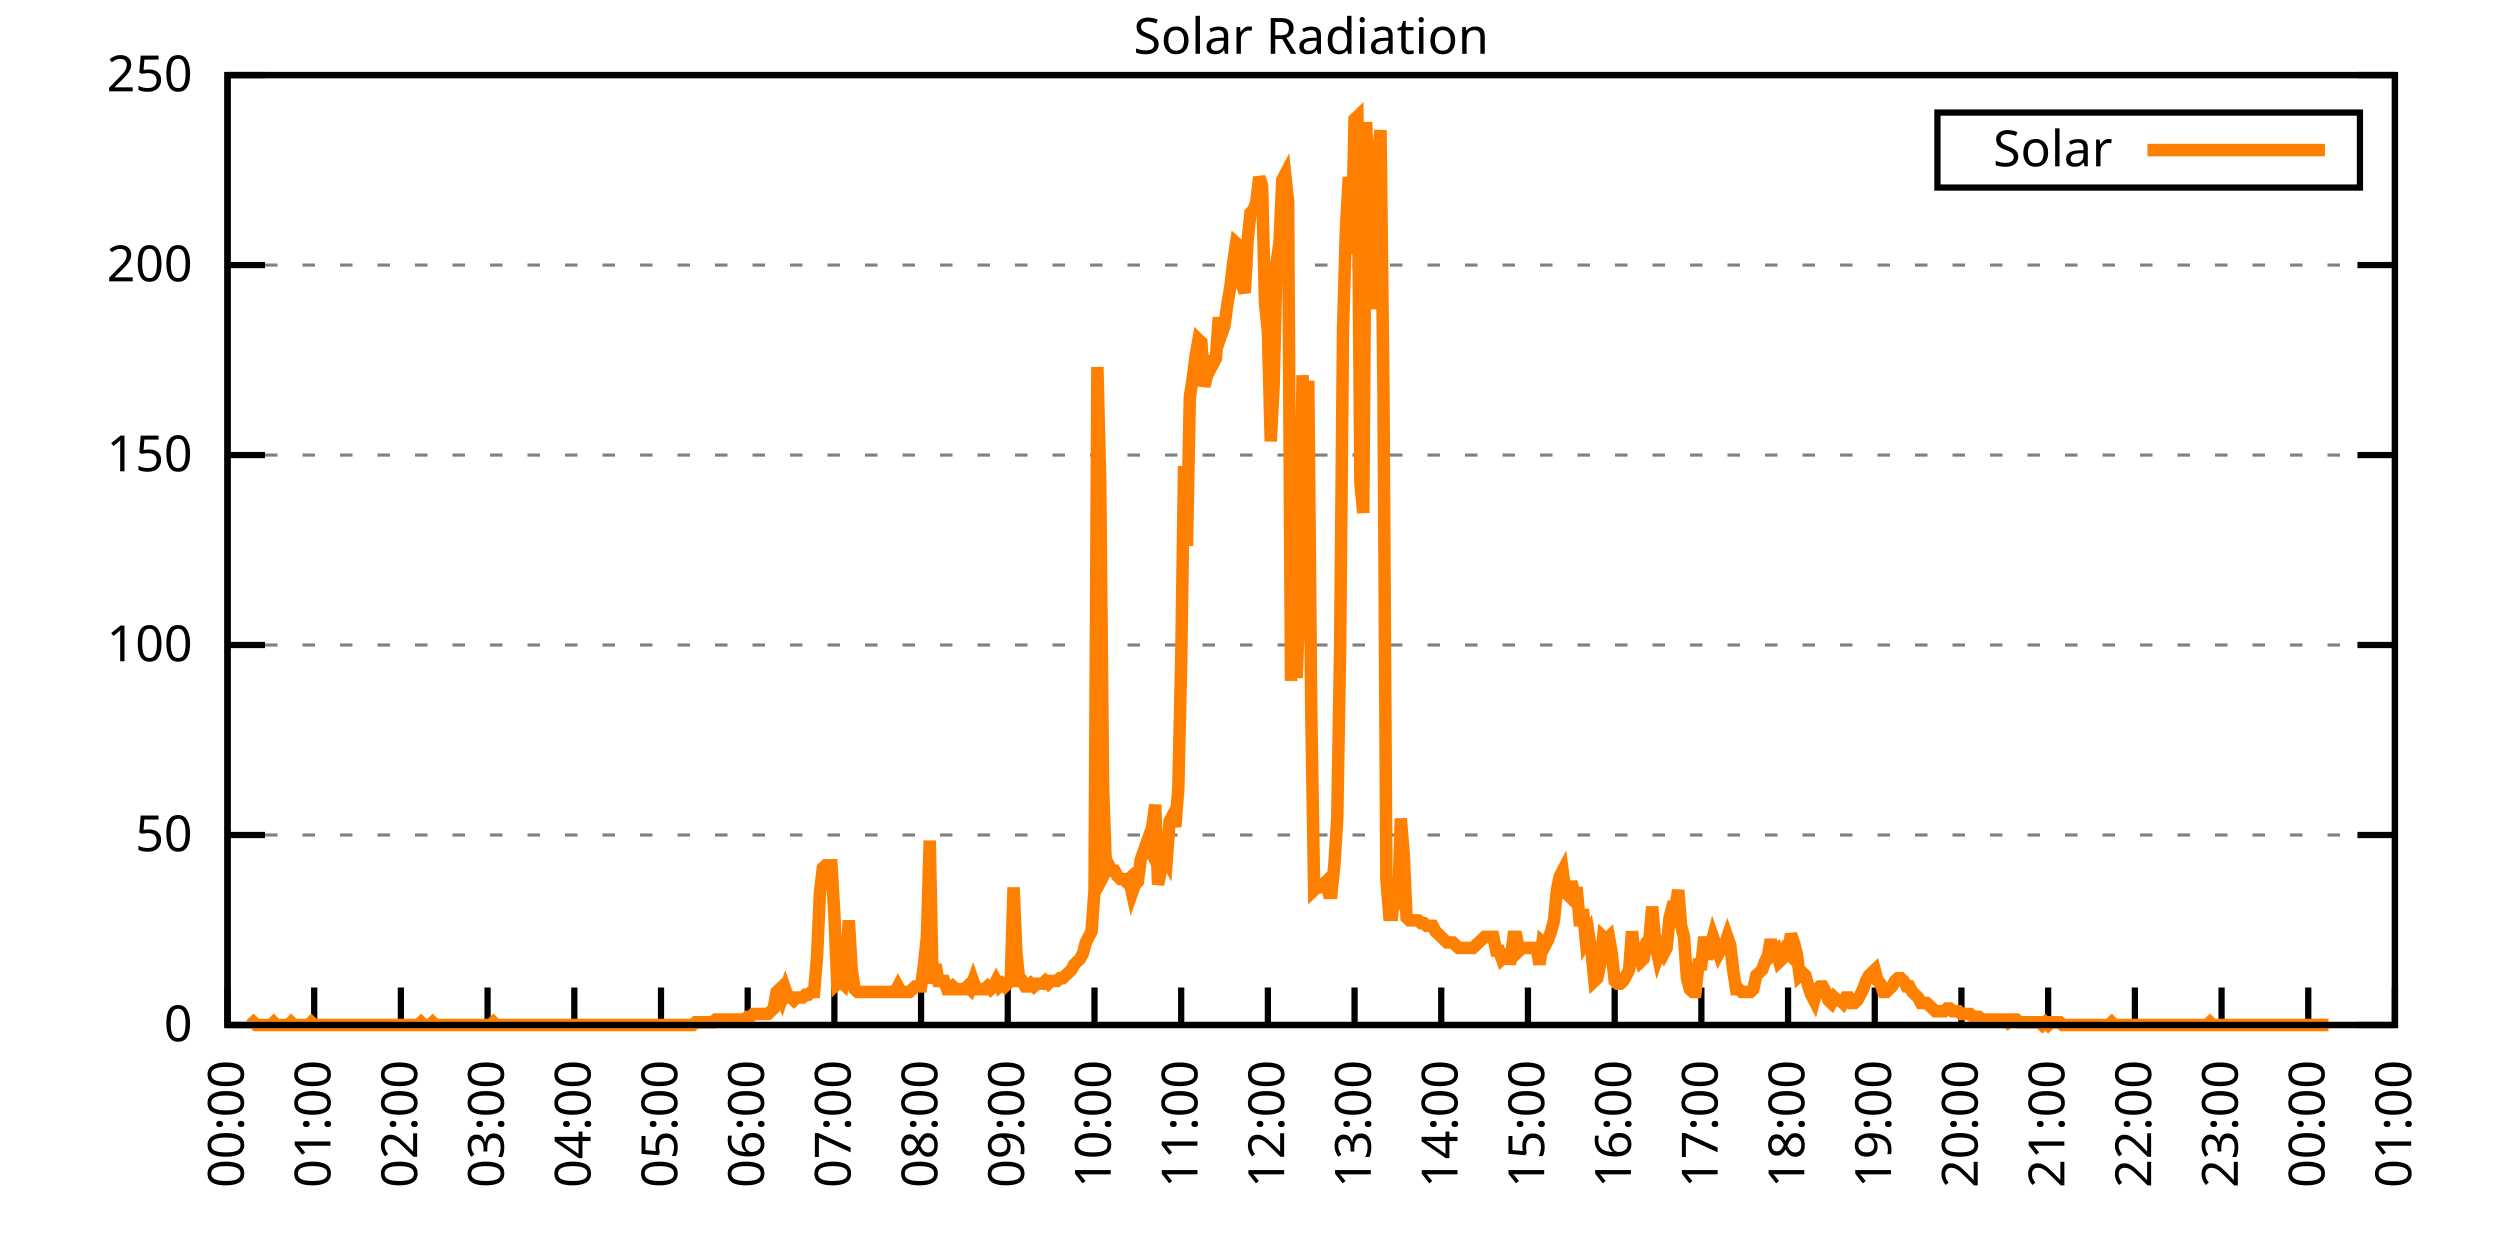
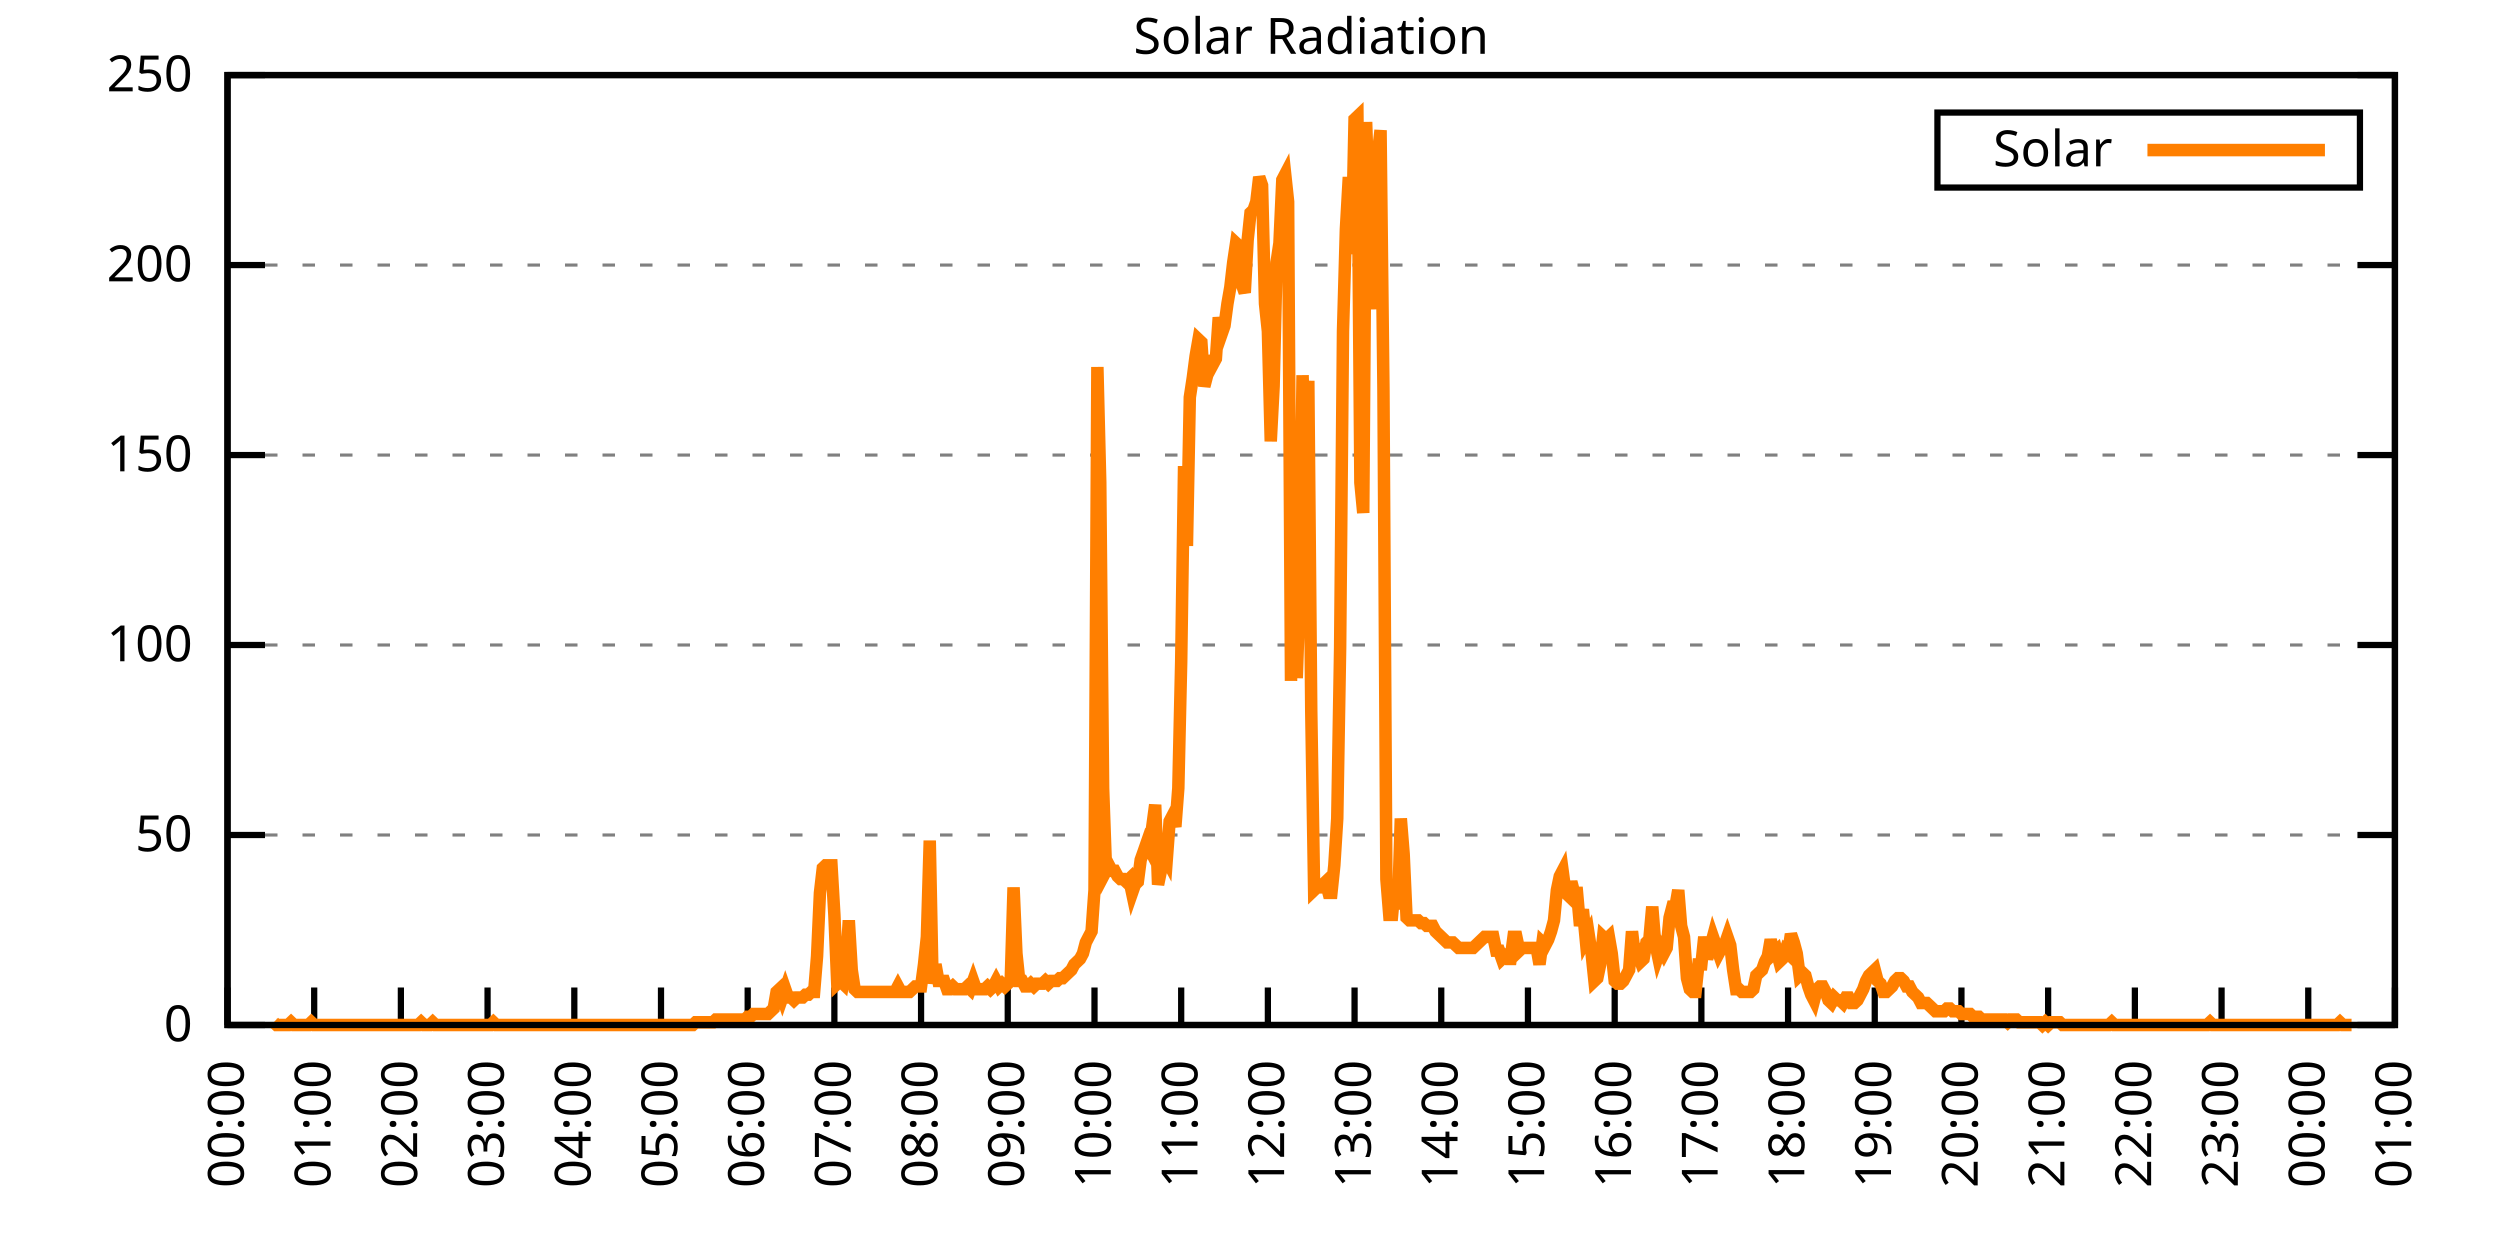
<svg xmlns="http://www.w3.org/2000/svg" xmlns:xlink="http://www.w3.org/1999/xlink" width="400" height="200" viewBox="0 0 400 200">
  <g id="gnuplot_canvas">
    <rect x="0" y="0" width="400" height="200" fill="none" />
    <defs>
      <circle id="gpDot" r="0.5" stroke-width="0.5" stroke="currentColor" />
      <path id="gpPt0" stroke-width="0.333" stroke="currentColor" d="M-1,0 h2 M0,-1 v2" />
      <path id="gpPt1" stroke-width="0.333" stroke="currentColor" d="M-1,-1 L1,1 M1,-1 L-1,1" />
      <path id="gpPt2" stroke-width="0.333" stroke="currentColor" d="M-1,0 L1,0 M0,-1 L0,1 M-1,-1 L1,1 M-1,1 L1,-1" />
      <rect id="gpPt3" stroke-width="0.333" stroke="currentColor" x="-1" y="-1" width="2" height="2" />
      <rect id="gpPt4" stroke-width="0.333" stroke="currentColor" fill="currentColor" x="-1" y="-1" width="2" height="2" />
      <circle id="gpPt5" stroke-width="0.333" stroke="currentColor" cx="0" cy="0" r="1" />
      <use xlink:href="#gpPt5" id="gpPt6" fill="currentColor" stroke="none" />
      <path id="gpPt7" stroke-width="0.333" stroke="currentColor" d="M0,-1.33 L-1.33,0.67 L1.33,0.67 z" />
      <use xlink:href="#gpPt7" id="gpPt8" fill="currentColor" stroke="none" />
      <use xlink:href="#gpPt7" id="gpPt9" stroke="currentColor" transform="rotate(180)" />
      <use xlink:href="#gpPt9" id="gpPt10" fill="currentColor" stroke="none" />
      <use xlink:href="#gpPt3" id="gpPt11" stroke="currentColor" transform="rotate(45)" />
      <use xlink:href="#gpPt11" id="gpPt12" fill="currentColor" stroke="none" />
      <path id="gpPt13" stroke-width="0.333" stroke="currentColor" d="M0,1.330 L1.265,0.411 L0.782,-1.067 L-0.782,-1.076 L-1.265,0.411 z" />
      <use xlink:href="#gpPt13" id="gpPt14" fill="currentColor" stroke="none" />
      <filter id="textbox" filterUnits="objectBoundingBox" x="0" y="0" height="1" width="1">
        <feFlood flood-color="white" flood-opacity="1" result="bgnd" />
        <feComposite in="SourceGraphic" in2="bgnd" operator="atop" />
      </filter>
      <filter id="greybox" filterUnits="objectBoundingBox" x="0" y="0" height="1" width="1">
        <feFlood flood-color="lightgrey" flood-opacity="1" result="grey" />
        <feComposite in="SourceGraphic" in2="grey" operator="atop" />
      </filter>
    </defs>
    <g fill="none" color="white" stroke="currentColor" stroke-width="1.00" stroke-linecap="butt" stroke-linejoin="miter">
</g>
    <g fill="none" color="black" stroke="currentColor" stroke-width="1.00" stroke-linecap="butt" stroke-linejoin="miter">
      <g stroke="none" shape-rendering="crispEdges">
        <polygon fill="rgb(255, 255, 255)" points="36.40,164.00 383.18,164.00 383.18,12.02 36.40,12.02 " />
      </g>
    </g>
    <g fill="none" color="black" stroke="currentColor" stroke-width="1.00" stroke-linecap="butt" stroke-linejoin="miter">
</g>
    <g fill="none" color="black" stroke="black" stroke-width="0.50" stroke-linecap="butt" stroke-linejoin="miter">
</g>
    <g fill="none" color="gray" stroke="currentColor" stroke-width="0.50" stroke-linecap="butt" stroke-linejoin="miter">
      <path stroke="gray" stroke-dasharray="2,4" class="gridline" d="M36.40,164.00 L383.19,164.00  " />
    </g>
    <g fill="none" color="gray" stroke="gray" stroke-width="1.00" stroke-linecap="butt" stroke-linejoin="miter">
</g>
    <g fill="none" color="black" stroke="currentColor" stroke-width="1.00" stroke-linecap="butt" stroke-linejoin="miter">
      <path stroke="black" d="M36.40,164.00 L42.40,164.00 M383.19,164.00 L377.19,164.00  " />
      <g transform="translate(30.80,166.60)" stroke="none" fill="black" font-family="Sans" font-size="8.00" text-anchor="end">
        <text>
          <tspan font-family="Sans"> 0</tspan>
        </text>
      </g>
    </g>
    <g fill="none" color="black" stroke="currentColor" stroke-width="1.00" stroke-linecap="butt" stroke-linejoin="miter">
</g>
    <g fill="none" color="black" stroke="black" stroke-width="0.50" stroke-linecap="butt" stroke-linejoin="miter">
</g>
    <g fill="none" color="gray" stroke="currentColor" stroke-width="0.50" stroke-linecap="butt" stroke-linejoin="miter">
      <path stroke="gray" stroke-dasharray="2,4" class="gridline" d="M36.40,133.60 L383.19,133.60  " />
    </g>
    <g fill="none" color="gray" stroke="gray" stroke-width="1.00" stroke-linecap="butt" stroke-linejoin="miter">
</g>
    <g fill="none" color="black" stroke="currentColor" stroke-width="1.00" stroke-linecap="butt" stroke-linejoin="miter">
      <path stroke="black" d="M36.40,133.60 L42.40,133.60 M383.19,133.60 L377.19,133.60  " />
      <g transform="translate(30.80,136.20)" stroke="none" fill="black" font-family="Sans" font-size="8.00" text-anchor="end">
        <text>
          <tspan font-family="Sans"> 50</tspan>
        </text>
      </g>
    </g>
    <g fill="none" color="black" stroke="currentColor" stroke-width="1.00" stroke-linecap="butt" stroke-linejoin="miter">
</g>
    <g fill="none" color="black" stroke="black" stroke-width="0.50" stroke-linecap="butt" stroke-linejoin="miter">
</g>
    <g fill="none" color="gray" stroke="currentColor" stroke-width="0.50" stroke-linecap="butt" stroke-linejoin="miter">
      <path stroke="gray" stroke-dasharray="2,4" class="gridline" d="M36.40,103.20 L383.19,103.20  " />
    </g>
    <g fill="none" color="gray" stroke="gray" stroke-width="1.00" stroke-linecap="butt" stroke-linejoin="miter">
</g>
    <g fill="none" color="black" stroke="currentColor" stroke-width="1.00" stroke-linecap="butt" stroke-linejoin="miter">
      <path stroke="black" d="M36.40,103.20 L42.40,103.20 M383.19,103.20 L377.19,103.20  " />
      <g transform="translate(30.80,105.80)" stroke="none" fill="black" font-family="Sans" font-size="8.00" text-anchor="end">
        <text>
          <tspan font-family="Sans"> 100</tspan>
        </text>
      </g>
    </g>
    <g fill="none" color="black" stroke="currentColor" stroke-width="1.00" stroke-linecap="butt" stroke-linejoin="miter">
</g>
    <g fill="none" color="black" stroke="black" stroke-width="0.50" stroke-linecap="butt" stroke-linejoin="miter">
</g>
    <g fill="none" color="gray" stroke="currentColor" stroke-width="0.50" stroke-linecap="butt" stroke-linejoin="miter">
      <path stroke="gray" stroke-dasharray="2,4" class="gridline" d="M36.40,72.81 L383.19,72.81  " />
    </g>
    <g fill="none" color="gray" stroke="gray" stroke-width="1.00" stroke-linecap="butt" stroke-linejoin="miter">
</g>
    <g fill="none" color="black" stroke="currentColor" stroke-width="1.00" stroke-linecap="butt" stroke-linejoin="miter">
      <path stroke="black" d="M36.40,72.81 L42.40,72.81 M383.19,72.81 L377.19,72.81  " />
      <g transform="translate(30.80,75.41)" stroke="none" fill="black" font-family="Sans" font-size="8.00" text-anchor="end">
        <text>
          <tspan font-family="Sans"> 150</tspan>
        </text>
      </g>
    </g>
    <g fill="none" color="black" stroke="currentColor" stroke-width="1.00" stroke-linecap="butt" stroke-linejoin="miter">
</g>
    <g fill="none" color="black" stroke="black" stroke-width="0.50" stroke-linecap="butt" stroke-linejoin="miter">
</g>
    <g fill="none" color="gray" stroke="currentColor" stroke-width="0.50" stroke-linecap="butt" stroke-linejoin="miter">
      <path stroke="gray" stroke-dasharray="2,4" class="gridline" d="M36.40,42.41 L383.19,42.41  " />
    </g>
    <g fill="none" color="gray" stroke="gray" stroke-width="1.00" stroke-linecap="butt" stroke-linejoin="miter">
</g>
    <g fill="none" color="black" stroke="currentColor" stroke-width="1.00" stroke-linecap="butt" stroke-linejoin="miter">
      <path stroke="black" d="M36.40,42.41 L42.40,42.41 M383.19,42.41 L377.19,42.41  " />
      <g transform="translate(30.80,45.01)" stroke="none" fill="black" font-family="Sans" font-size="8.00" text-anchor="end">
        <text>
          <tspan font-family="Sans"> 200</tspan>
        </text>
      </g>
    </g>
    <g fill="none" color="black" stroke="currentColor" stroke-width="1.00" stroke-linecap="butt" stroke-linejoin="miter">
</g>
    <g fill="none" color="black" stroke="black" stroke-width="0.50" stroke-linecap="butt" stroke-linejoin="miter">
</g>
    <g fill="none" color="gray" stroke="currentColor" stroke-width="0.50" stroke-linecap="butt" stroke-linejoin="miter">
      <path stroke="gray" stroke-dasharray="2,4" class="gridline" d="M36.40,12.01 L383.19,12.01  " />
    </g>
    <g fill="none" color="gray" stroke="gray" stroke-width="1.00" stroke-linecap="butt" stroke-linejoin="miter">
</g>
    <g fill="none" color="black" stroke="currentColor" stroke-width="1.00" stroke-linecap="butt" stroke-linejoin="miter">
      <path stroke="black" d="M36.40,12.01 L42.40,12.01 M383.19,12.01 L377.19,12.01  " />
      <g transform="translate(30.80,14.61)" stroke="none" fill="black" font-family="Sans" font-size="8.00" text-anchor="end">
        <text>
          <tspan font-family="Sans"> 250</tspan>
        </text>
      </g>
    </g>
    <g fill="none" color="black" stroke="currentColor" stroke-width="1.00" stroke-linecap="butt" stroke-linejoin="miter">
      <path stroke="black" d="M36.40,164.00 L36.40,158.00  " />
      <g transform="translate(39.00,169.60) rotate(270.00)" stroke="none" fill="black" font-family="Sans" font-size="8.00" text-anchor="end">
        <text>
          <tspan font-family="Sans">00:00</tspan>
        </text>
      </g>
    </g>
    <g fill="none" color="black" stroke="currentColor" stroke-width="1.00" stroke-linecap="butt" stroke-linejoin="miter">
      <path stroke="black" d="M50.27,164.00 L50.27,158.00  " />
      <g transform="translate(52.87,169.60) rotate(270.00)" stroke="none" fill="black" font-family="Sans" font-size="8.00" text-anchor="end">
        <text>
          <tspan font-family="Sans">01:00</tspan>
        </text>
      </g>
    </g>
    <g fill="none" color="black" stroke="currentColor" stroke-width="1.00" stroke-linecap="butt" stroke-linejoin="miter">
      <path stroke="black" d="M64.14,164.00 L64.14,158.00  " />
      <g transform="translate(66.74,169.60) rotate(270.00)" stroke="none" fill="black" font-family="Sans" font-size="8.00" text-anchor="end">
        <text>
          <tspan font-family="Sans">02:00</tspan>
        </text>
      </g>
    </g>
    <g fill="none" color="black" stroke="currentColor" stroke-width="1.00" stroke-linecap="butt" stroke-linejoin="miter">
      <path stroke="black" d="M78.01,164.00 L78.01,158.00  " />
      <g transform="translate(80.61,169.60) rotate(270.00)" stroke="none" fill="black" font-family="Sans" font-size="8.00" text-anchor="end">
        <text>
          <tspan font-family="Sans">03:00</tspan>
        </text>
      </g>
    </g>
    <g fill="none" color="black" stroke="currentColor" stroke-width="1.00" stroke-linecap="butt" stroke-linejoin="miter">
      <path stroke="black" d="M91.89,164.00 L91.89,158.00  " />
      <g transform="translate(94.49,169.60) rotate(270.00)" stroke="none" fill="black" font-family="Sans" font-size="8.00" text-anchor="end">
        <text>
          <tspan font-family="Sans">04:00</tspan>
        </text>
      </g>
    </g>
    <g fill="none" color="black" stroke="currentColor" stroke-width="1.00" stroke-linecap="butt" stroke-linejoin="miter">
      <path stroke="black" d="M105.76,164.00 L105.76,158.00  " />
      <g transform="translate(108.36,169.60) rotate(270.00)" stroke="none" fill="black" font-family="Sans" font-size="8.00" text-anchor="end">
        <text>
          <tspan font-family="Sans">05:00</tspan>
        </text>
      </g>
    </g>
    <g fill="none" color="black" stroke="currentColor" stroke-width="1.00" stroke-linecap="butt" stroke-linejoin="miter">
      <path stroke="black" d="M119.63,164.00 L119.63,158.00  " />
      <g transform="translate(122.23,169.60) rotate(270.00)" stroke="none" fill="black" font-family="Sans" font-size="8.00" text-anchor="end">
        <text>
          <tspan font-family="Sans">06:00</tspan>
        </text>
      </g>
    </g>
    <g fill="none" color="black" stroke="currentColor" stroke-width="1.00" stroke-linecap="butt" stroke-linejoin="miter">
      <path stroke="black" d="M133.50,164.00 L133.50,158.00  " />
      <g transform="translate(136.10,169.60) rotate(270.00)" stroke="none" fill="black" font-family="Sans" font-size="8.00" text-anchor="end">
        <text>
          <tspan font-family="Sans">07:00</tspan>
        </text>
      </g>
    </g>
    <g fill="none" color="black" stroke="currentColor" stroke-width="1.00" stroke-linecap="butt" stroke-linejoin="miter">
      <path stroke="black" d="M147.37,164.00 L147.37,158.00  " />
      <g transform="translate(149.97,169.60) rotate(270.00)" stroke="none" fill="black" font-family="Sans" font-size="8.00" text-anchor="end">
        <text>
          <tspan font-family="Sans">08:00</tspan>
        </text>
      </g>
    </g>
    <g fill="none" color="black" stroke="currentColor" stroke-width="1.00" stroke-linecap="butt" stroke-linejoin="miter">
      <path stroke="black" d="M161.24,164.00 L161.24,158.00  " />
      <g transform="translate(163.84,169.60) rotate(270.00)" stroke="none" fill="black" font-family="Sans" font-size="8.00" text-anchor="end">
        <text>
          <tspan font-family="Sans">09:00</tspan>
        </text>
      </g>
    </g>
    <g fill="none" color="black" stroke="currentColor" stroke-width="1.00" stroke-linecap="butt" stroke-linejoin="miter">
      <path stroke="black" d="M175.12,164.00 L175.12,158.00  " />
      <g transform="translate(177.72,169.60) rotate(270.00)" stroke="none" fill="black" font-family="Sans" font-size="8.00" text-anchor="end">
        <text>
          <tspan font-family="Sans">10:00</tspan>
        </text>
      </g>
    </g>
    <g fill="none" color="black" stroke="currentColor" stroke-width="1.00" stroke-linecap="butt" stroke-linejoin="miter">
      <path stroke="black" d="M188.99,164.00 L188.99,158.00  " />
      <g transform="translate(191.59,169.60) rotate(270.00)" stroke="none" fill="black" font-family="Sans" font-size="8.00" text-anchor="end">
        <text>
          <tspan font-family="Sans">11:00</tspan>
        </text>
      </g>
    </g>
    <g fill="none" color="black" stroke="currentColor" stroke-width="1.00" stroke-linecap="butt" stroke-linejoin="miter">
      <path stroke="black" d="M202.86,164.00 L202.86,158.00  " />
      <g transform="translate(205.46,169.60) rotate(270.00)" stroke="none" fill="black" font-family="Sans" font-size="8.00" text-anchor="end">
        <text>
          <tspan font-family="Sans">12:00</tspan>
        </text>
      </g>
    </g>
    <g fill="none" color="black" stroke="currentColor" stroke-width="1.00" stroke-linecap="butt" stroke-linejoin="miter">
      <path stroke="black" d="M216.73,164.00 L216.73,158.00  " />
      <g transform="translate(219.33,169.60) rotate(270.00)" stroke="none" fill="black" font-family="Sans" font-size="8.00" text-anchor="end">
        <text>
          <tspan font-family="Sans">13:00</tspan>
        </text>
      </g>
    </g>
    <g fill="none" color="black" stroke="currentColor" stroke-width="1.00" stroke-linecap="butt" stroke-linejoin="miter">
      <path stroke="black" d="M230.60,164.00 L230.60,158.00  " />
      <g transform="translate(233.20,169.60) rotate(270.00)" stroke="none" fill="black" font-family="Sans" font-size="8.00" text-anchor="end">
        <text>
          <tspan font-family="Sans">14:00</tspan>
        </text>
      </g>
    </g>
    <g fill="none" color="black" stroke="currentColor" stroke-width="1.00" stroke-linecap="butt" stroke-linejoin="miter">
      <path stroke="black" d="M244.47,164.00 L244.47,158.00  " />
      <g transform="translate(247.07,169.60) rotate(270.00)" stroke="none" fill="black" font-family="Sans" font-size="8.00" text-anchor="end">
        <text>
          <tspan font-family="Sans">15:00</tspan>
        </text>
      </g>
    </g>
    <g fill="none" color="black" stroke="currentColor" stroke-width="1.00" stroke-linecap="butt" stroke-linejoin="miter">
      <path stroke="black" d="M258.35,164.00 L258.35,158.00  " />
      <g transform="translate(260.95,169.60) rotate(270.00)" stroke="none" fill="black" font-family="Sans" font-size="8.00" text-anchor="end">
        <text>
          <tspan font-family="Sans">16:00</tspan>
        </text>
      </g>
    </g>
    <g fill="none" color="black" stroke="currentColor" stroke-width="1.00" stroke-linecap="butt" stroke-linejoin="miter">
      <path stroke="black" d="M272.22,164.00 L272.22,158.00  " />
      <g transform="translate(274.82,169.60) rotate(270.00)" stroke="none" fill="black" font-family="Sans" font-size="8.00" text-anchor="end">
        <text>
          <tspan font-family="Sans">17:00</tspan>
        </text>
      </g>
    </g>
    <g fill="none" color="black" stroke="currentColor" stroke-width="1.00" stroke-linecap="butt" stroke-linejoin="miter">
      <path stroke="black" d="M286.09,164.00 L286.09,158.00  " />
      <g transform="translate(288.69,169.60) rotate(270.00)" stroke="none" fill="black" font-family="Sans" font-size="8.00" text-anchor="end">
        <text>
          <tspan font-family="Sans">18:00</tspan>
        </text>
      </g>
    </g>
    <g fill="none" color="black" stroke="currentColor" stroke-width="1.00" stroke-linecap="butt" stroke-linejoin="miter">
      <path stroke="black" d="M299.96,164.00 L299.96,158.00  " />
      <g transform="translate(302.56,169.60) rotate(270.00)" stroke="none" fill="black" font-family="Sans" font-size="8.00" text-anchor="end">
        <text>
          <tspan font-family="Sans">19:00</tspan>
        </text>
      </g>
    </g>
    <g fill="none" color="black" stroke="currentColor" stroke-width="1.00" stroke-linecap="butt" stroke-linejoin="miter">
      <path stroke="black" d="M313.83,164.00 L313.83,158.00  " />
      <g transform="translate(316.43,169.60) rotate(270.00)" stroke="none" fill="black" font-family="Sans" font-size="8.00" text-anchor="end">
        <text>
          <tspan font-family="Sans">20:00</tspan>
        </text>
      </g>
    </g>
    <g fill="none" color="black" stroke="currentColor" stroke-width="1.00" stroke-linecap="butt" stroke-linejoin="miter">
      <path stroke="black" d="M327.70,164.00 L327.70,158.00  " />
      <g transform="translate(330.30,169.60) rotate(270.00)" stroke="none" fill="black" font-family="Sans" font-size="8.00" text-anchor="end">
        <text>
          <tspan font-family="Sans">21:00</tspan>
        </text>
      </g>
    </g>
    <g fill="none" color="black" stroke="currentColor" stroke-width="1.00" stroke-linecap="butt" stroke-linejoin="miter">
      <path stroke="black" d="M341.58,164.00 L341.58,158.00  " />
      <g transform="translate(344.18,169.60) rotate(270.00)" stroke="none" fill="black" font-family="Sans" font-size="8.00" text-anchor="end">
        <text>
          <tspan font-family="Sans">22:00</tspan>
        </text>
      </g>
    </g>
    <g fill="none" color="black" stroke="currentColor" stroke-width="1.00" stroke-linecap="butt" stroke-linejoin="miter">
      <path stroke="black" d="M355.45,164.00 L355.45,158.00  " />
      <g transform="translate(358.05,169.60) rotate(270.00)" stroke="none" fill="black" font-family="Sans" font-size="8.00" text-anchor="end">
        <text>
          <tspan font-family="Sans">23:00</tspan>
        </text>
      </g>
    </g>
    <g fill="none" color="black" stroke="currentColor" stroke-width="1.00" stroke-linecap="butt" stroke-linejoin="miter">
      <path stroke="black" d="M369.32,164.00 L369.32,158.00  " />
      <g transform="translate(371.92,169.60) rotate(270.00)" stroke="none" fill="black" font-family="Sans" font-size="8.00" text-anchor="end">
        <text>
          <tspan font-family="Sans">00:00</tspan>
        </text>
      </g>
    </g>
    <g fill="none" color="black" stroke="currentColor" stroke-width="1.00" stroke-linecap="butt" stroke-linejoin="miter">
      <path stroke="black" d="M383.19,164.00 L383.19,158.00  " />
      <g transform="translate(385.79,169.60) rotate(270.00)" stroke="none" fill="black" font-family="Sans" font-size="8.00" text-anchor="end">
        <text>
          <tspan font-family="Sans">01:00</tspan>
        </text>
      </g>
    </g>
    <g fill="none" color="black" stroke="currentColor" stroke-width="1.00" stroke-linecap="butt" stroke-linejoin="miter">
</g>
    <g fill="none" color="black" stroke="currentColor" stroke-width="1.00" stroke-linecap="butt" stroke-linejoin="miter">
      <path stroke="black" d="M36.40,12.01 L36.40,164.00 L383.19,164.00 L383.19,12.01 L36.40,12.01 Z  " />
    </g>
    <g fill="none" color="black" stroke="currentColor" stroke-width="1.00" stroke-linecap="butt" stroke-linejoin="miter">
</g>
    <g fill="none" color="black" stroke="currentColor" stroke-width="1.00" stroke-linecap="butt" stroke-linejoin="miter">
      <path stroke="black" d="M309.99,30.01 L309.99,18.01 L377.59,18.01 L377.59,30.01 L309.99,30.01 Z  " />
    </g>
    <g id="Solar_Radiation_plot_1">
      <g fill="none" color="white" stroke="black" stroke-width="2.00" stroke-linecap="butt" stroke-linejoin="miter">
</g>
      <g fill="none" color="black" stroke="currentColor" stroke-width="2.00" stroke-linecap="butt" stroke-linejoin="miter">
        <g transform="translate(337.99,26.61)" stroke="none" fill="black" font-family="Sans" font-size="8.00" text-anchor="end">
          <text>
            <tspan font-family="Sans">Solar</tspan>
          </text>
        </g>
      </g>
      <g fill="none" color="black" stroke="currentColor" stroke-width="2.00" stroke-linecap="butt" stroke-linejoin="miter">
-         <path stroke="rgb(255, 127,   0)" d="M343.59,24.01 L371.99,24.01 M40.10,164.00 L40.56,163.56 L41.02,164.00 L41.49,164.00 L41.95,164.00 L42.41,164.00   L42.87,164.00 L43.34,164.00 L43.80,163.56 L44.26,164.00 L44.72,164.00 L45.19,164.00 L45.65,164.00 L46.11,164.00   L46.57,163.56 L47.03,164.00 L47.50,164.00 L47.96,164.00 L48.42,164.00 L48.88,164.00 L49.35,164.00 L49.81,163.56   L50.27,164.00 L50.73,164.00 L51.20,164.00 L51.66,164.00 L52.12,164.00 L52.58,164.00 L53.05,164.00 L53.51,164.00   L53.97,164.00 L54.43,164.00 L54.90,164.00 L55.36,164.00 L55.82,164.00 L56.28,164.00 L56.75,164.00 L57.21,164.00   L57.67,164.00 L58.13,164.00 L58.59,164.00 L59.06,164.00 L59.52,164.00 L59.98,164.00 L60.44,164.00 L60.91,164.00   L61.37,164.00 L61.83,164.00 L62.29,164.00 L62.76,164.00 L63.22,164.00 L63.68,164.00 L64.14,164.00 L64.61,164.00   L65.07,164.00 L65.53,164.00 L65.99,164.00 L66.46,164.00 L66.92,164.00 L67.38,163.56 L67.84,164.00 L68.30,164.00   L68.77,164.00 L69.23,163.56 L69.69,164.00 L70.15,164.00 L70.62,164.00 L71.08,164.00 L71.54,164.00 L72.00,164.00   L72.47,164.00 L72.93,164.00 L73.39,164.00 L73.85,164.00 L74.32,164.00 L74.78,164.00 L75.24,164.00 L75.70,164.00   L76.17,164.00 L76.63,164.00 L77.09,164.00 L77.55,164.00 L78.01,164.00 L78.48,164.00 L78.94,163.56 L79.40,164.00   L79.86,164.00 L80.33,164.00 L80.79,164.00 L81.25,164.00 L81.71,164.00 L82.18,164.00 L82.64,164.00 L83.10,164.00   L83.56,164.00 L84.03,164.00 L84.49,164.00 L84.95,164.00 L85.41,164.00 L85.88,164.00 L86.34,164.00 L86.80,164.00   L87.26,164.00 L87.72,164.00 L88.19,164.00 L88.65,164.00 L89.11,164.00 L89.57,164.00 L90.04,164.00 L90.50,164.00   L90.96,164.00 L91.42,164.00 L91.89,164.00 L92.35,164.00 L92.81,164.00 L93.27,164.00 L93.74,164.00 L94.20,164.00   L94.66,164.00 L95.12,164.00 L95.59,164.00 L96.05,164.00 L96.51,164.00 L96.97,164.00 L97.44,164.00 L97.90,164.00   L98.36,164.00 L98.82,164.00 L99.28,164.00 L99.75,164.00 L100.21,164.00 L100.67,164.00 L101.13,164.00 L101.60,164.00   L102.06,164.00 L102.52,164.00 L102.98,164.00 L103.45,164.00 L103.91,164.00 L104.37,164.00 L104.83,164.00 L105.30,164.00   L105.76,164.00 L106.22,164.00 L106.68,164.00 L107.15,164.00 L107.61,164.00 L108.07,164.00 L108.53,164.00 L108.99,164.00   L109.46,164.00 L109.92,164.00 L110.38,164.00 L110.84,164.00 L111.31,163.56 L111.77,163.56 L112.23,163.56 L112.69,163.56   L113.16,163.56 L113.62,163.56 L114.08,163.56 L114.54,163.12 L115.01,163.12 L115.47,163.12 L115.93,163.12 L116.39,163.12   L116.86,163.12 L117.32,163.12 L117.78,163.12 L118.24,163.12 L118.70,163.12 L119.17,163.12 L119.63,162.68 L120.09,162.68   L120.55,162.24 L121.02,162.24 L121.48,162.24 L121.94,162.24 L122.40,162.24 L122.87,162.24 L123.33,161.80 L123.79,161.36   L124.25,158.71 L124.72,158.27 L125.18,159.60 L125.64,158.27 L126.10,159.60 L126.57,159.60 L127.03,160.04 L127.49,159.60   L127.95,159.60 L128.41,159.60 L128.88,159.15 L129.34,159.15 L129.80,158.71 L130.26,158.71 L130.73,152.99 L131.19,142.86   L131.65,138.89 L132.11,138.45 L132.58,138.45 L133.04,138.45 L133.50,146.38 L133.96,157.39 L134.43,156.95 L134.89,157.39   L135.35,154.75 L135.81,147.26 L136.28,155.19 L136.74,158.27 L137.20,158.71 L137.66,158.71 L138.13,158.71 L138.59,158.71   L139.05,158.71 L139.51,158.71 L139.97,158.71 L140.44,158.71 L140.90,158.71 L141.36,158.71 L141.82,158.71 L142.29,158.71   L142.75,158.71 L143.21,158.71 L143.67,157.83 L144.14,158.71 L144.60,158.71 L145.06,158.71 L145.52,158.71 L145.99,158.27   L146.45,157.83 L146.91,157.83 L147.37,157.83 L147.84,154.31 L148.30,149.90 L148.76,134.49 L149.22,157.39 L149.68,154.31   L150.15,156.95 L150.61,156.95 L151.07,156.95 L151.53,158.27 L152.00,158.27 L152.46,157.83 L152.92,158.27 L153.38,158.27   L153.85,158.27 L154.31,158.27 L154.77,157.83 L155.23,158.27 L155.70,156.95 L156.16,158.27 L156.62,158.27 L157.08,158.27   L157.55,158.27 L158.01,157.83 L158.47,158.27 L158.93,157.83 L159.39,156.95 L159.86,157.83 L160.32,157.39 L160.78,157.83   L161.24,157.39 L161.71,156.95 L162.17,141.98 L162.63,152.55 L163.09,156.95 L163.56,156.95 L164.02,157.83 L164.48,157.83   L164.94,157.39 L165.41,157.83 L165.87,157.39 L166.33,157.39 L166.79,157.39 L167.26,156.95 L167.72,157.39 L168.18,156.95   L168.64,156.95 L169.10,156.95 L169.57,156.51 L170.03,156.51 L170.49,156.07 L170.95,155.63 L171.42,155.19 L171.88,154.31   L172.34,153.87 L172.80,153.43 L173.27,152.55 L173.73,150.79 L174.19,149.90 L174.65,149.02 L175.12,142.42 L175.58,58.72   L176.04,77.22 L176.50,126.12 L176.97,139.33 L177.43,138.45 L177.89,139.33 L178.35,139.33 L178.82,140.21 L179.28,140.65   L179.74,140.65 L180.20,141.09 L180.66,140.65 L181.13,142.86 L181.59,141.54 L182.05,141.09 L182.51,137.57 L182.98,136.25   L183.44,134.93 L183.90,135.81 L184.36,132.28 L184.83,128.76 L185.29,141.54 L185.75,139.33 L186.21,136.69 L186.68,137.57   L187.14,131.40 L187.60,130.52 L188.06,132.28 L188.53,126.12 L188.99,105.86 L189.45,74.58 L189.91,87.35 L190.37,63.57   L190.84,60.48 L191.30,56.96 L191.76,54.32 L192.22,54.76 L192.69,61.81 L193.15,60.04 L193.61,56.96 L194.07,58.28   L194.54,57.40 L195.00,50.79 L195.46,53.44 L195.92,52.12 L196.39,48.59 L196.85,45.95 L197.31,41.98 L197.77,38.90   L198.24,39.34 L198.70,45.51 L199.16,46.83 L199.62,38.46 L200.08,34.06 L200.55,33.61 L201.01,32.29 L201.47,28.33   L201.93,29.65 L202.40,48.59 L202.86,53.00 L203.32,70.62 L203.78,61.81 L204.25,41.98 L204.71,38.90 L205.17,28.77   L205.63,27.89 L206.10,32.29 L206.56,108.94 L207.02,79.43 L207.48,108.50 L207.95,94.40 L208.41,60.04 L208.87,72.82   L209.33,60.93 L209.80,113.78 L210.26,142.42 L210.72,141.98 L211.18,141.98 L211.64,141.54 L212.11,141.09 L212.57,142.86   L213.03,142.86 L213.49,138.45 L213.96,130.96 L214.42,103.65 L214.88,53.00 L215.34,36.70 L215.81,28.33 L216.27,40.66   L216.73,19.08 L217.19,18.64 L217.66,77.22 L218.12,82.07 L218.58,19.52 L219.04,33.61 L219.51,41.54 L219.97,49.47   L220.43,24.81 L220.89,20.84 L221.35,62.25 L221.82,140.65 L222.28,146.38 L222.74,146.38 L223.20,141.54 L223.67,145.50   L224.13,130.96 L224.59,136.69 L225.05,146.82 L225.52,147.26 L225.98,147.26 L226.44,147.26 L226.90,147.26 L227.37,147.70   L227.83,147.70 L228.29,148.14 L228.75,148.14 L229.22,148.14 L229.68,149.02 L230.14,149.46 L230.60,149.90 L231.06,150.34   L231.53,150.79 L231.99,150.79 L232.45,150.79 L232.91,151.23 L233.38,151.67 L233.84,151.67 L234.30,151.67 L234.76,151.67   L235.23,151.67 L235.69,151.67 L236.15,151.23 L236.61,150.79 L237.08,150.34 L237.54,149.90 L238.00,149.90 L238.46,149.90   L238.93,149.90 L239.39,152.11 L239.85,152.11 L240.31,153.43 L240.77,152.99 L241.24,153.43 L241.70,153.43 L242.16,149.90   L242.62,149.90 L243.09,152.11 L243.55,151.67 L244.01,151.67 L244.47,151.67 L244.94,151.67 L245.40,151.67 L245.86,151.67   L246.32,154.31 L246.79,150.79 L247.25,151.23 L247.71,150.34 L248.17,149.02 L248.64,147.26 L249.10,142.42 L249.56,140.21   L250.02,139.33 L250.49,142.86 L250.95,143.30 L251.41,141.09 L251.87,142.86 L252.33,142.86 L252.80,148.14 L253.26,145.50   L253.72,150.34 L254.18,149.46 L254.65,152.55 L255.11,156.95 L255.57,156.51 L256.03,154.31 L256.50,149.90 L256.96,150.34   L257.42,149.90 L257.88,152.55 L258.35,156.95 L258.81,157.39 L259.27,157.39 L259.73,156.95 L260.20,156.07 L260.66,155.19   L261.12,149.02 L261.58,152.99 L262.04,152.55 L262.51,153.87 L262.97,153.43 L263.43,150.79 L263.89,150.34 L264.36,145.06   L264.82,150.79 L265.28,152.99 L265.74,151.67 L266.21,152.55 L266.67,151.67 L267.13,146.82 L267.59,145.06 L268.06,145.06   L268.52,142.42 L268.98,148.14 L269.44,149.90 L269.91,156.51 L270.37,158.27 L270.83,158.71 L271.29,158.71 L271.75,154.31   L272.22,154.31 L272.68,149.90 L273.14,153.43 L273.60,151.67 L274.07,149.90 L274.53,151.23 L274.99,152.55 L275.45,151.67   L275.92,151.23 L276.38,149.90 L276.84,151.23 L277.30,155.19 L277.77,158.27 L278.23,158.27 L278.69,158.71 L279.15,158.71   L279.62,158.71 L280.08,158.71 L280.54,158.27 L281.00,156.07 L281.46,155.63 L281.93,155.19 L282.39,153.87 L282.85,152.99   L283.31,150.34 L283.78,152.55 L284.24,152.11 L284.70,153.87 L285.16,153.43 L285.63,152.11 L286.09,152.55 L286.55,149.46   L287.01,150.79 L287.48,152.55 L287.94,156.07 L288.40,155.63 L288.86,156.07 L289.33,157.83 L289.79,159.15 L290.25,160.04   L290.71,158.27 L291.18,157.83 L291.64,157.83 L292.10,158.71 L292.56,160.04 L293.02,160.48 L293.49,159.60 L293.95,160.04   L294.41,160.04 L294.87,160.48 L295.34,159.60 L295.80,159.60 L296.26,160.48 L296.72,160.48 L297.19,160.04 L297.65,159.15   L298.11,158.27 L298.57,156.95 L299.04,156.07 L299.50,155.63 L299.96,155.19 L300.42,156.95 L300.89,157.39 L301.35,158.71   L301.81,158.71 L302.27,158.27 L302.73,157.83 L303.20,156.95 L303.66,156.51 L304.12,156.51 L304.58,156.95 L305.05,157.83   L305.51,157.83 L305.97,158.71 L306.43,159.15 L306.90,159.60 L307.36,160.48 L307.82,160.48 L308.28,160.48 L308.75,160.92   L309.21,161.36 L309.67,161.80 L310.13,161.80 L310.60,161.80 L311.06,161.80 L311.52,161.36 L311.98,161.36 L312.44,161.80   L312.91,161.80 L313.37,161.80 L313.83,162.24 L314.29,162.24 L314.76,162.24 L315.22,162.24 L315.68,162.68 L316.14,162.68   L316.61,162.68 L317.07,163.12 L317.53,163.12 L317.99,163.12 L318.46,163.12 L318.92,163.12 L319.38,163.12 L319.84,163.12   L320.31,163.12 L320.77,163.12 L321.23,163.56 L321.69,163.12 L322.15,163.12 L322.62,163.12 L323.08,163.56 L323.54,163.56   L324.00,163.56 L324.47,163.56 L324.93,163.56 L325.39,163.56 L325.85,163.56 L326.32,163.56 L326.78,164.00 L327.24,163.56   L327.70,164.00 L328.17,163.56 L328.63,163.56 L329.09,163.56 L329.55,163.56 L330.02,164.00 L330.48,164.00 L330.94,164.00   L331.40,164.00 L331.87,164.00 L332.33,164.00 L332.79,164.00 L333.25,164.00 L333.71,164.00 L334.18,164.00 L334.64,164.00   L335.10,164.00 L335.56,164.00 L336.03,164.00 L336.49,164.00 L336.95,164.00 L337.41,164.00 L337.88,163.56 L338.34,164.00   L338.80,164.00 L339.26,164.00 L339.73,164.00 L340.19,164.00 L340.65,164.00 L341.11,164.00 L341.58,164.00 L342.04,164.00   L342.50,164.00 L342.96,164.00 L343.42,164.00 L343.89,164.00 L344.35,164.00 L344.81,164.00 L345.27,164.00 L345.74,164.00   L346.20,164.00 L346.66,164.00 L347.12,164.00 L347.59,164.00 L348.05,164.00 L348.51,164.00 L348.97,164.00 L349.44,164.00   L349.90,164.00 L350.36,164.00 L350.82,164.00 L351.29,164.00 L351.75,164.00 L352.21,164.00 L352.67,164.00 L353.13,164.00   L353.60,163.56 L354.06,164.00 L354.52,164.00 L354.98,164.00 L355.45,164.00 L355.91,164.00 L356.37,164.00 L356.83,164.00   L357.30,164.00 L357.76,164.00 L358.22,164.00 L358.68,164.00 L359.15,164.00 L359.61,164.00 L360.07,164.00 L360.53,164.00   L361.00,164.00 L361.46,164.00 L361.92,164.00 L362.38,164.00 L362.84,164.00 L363.31,164.00 L363.77,164.00 L364.23,164.00   L364.69,164.00 L365.16,164.00 L365.62,164.00 L366.08,164.00 L366.54,164.00 L367.01,164.00 L367.47,164.00 L367.93,164.00   L368.39,164.00 L368.86,164.00 L369.32,164.00 L369.78,164.00 L370.24,164.00 L370.71,164.00 L371.17,164.00 L371.63,164.00   L372.09,164.00 L372.56,164.00  " />
+         <path stroke="rgb(255, 127,   0)" d="M343.59,24.01 L371.99,24.01 M43.80,163.56 L44.26,164.00 L44.72,164.00 L45.19,164.00 L45.65,164.00 L46.11,164.00   L46.57,163.56 L47.03,164.00 L47.50,164.00 L47.96,164.00 L48.42,164.00 L48.88,164.00 L49.35,164.00 L49.81,163.56   L50.27,164.00 L50.73,164.00 L51.20,164.00 L51.66,164.00 L52.12,164.00 L52.58,164.00 L53.05,164.00 L53.51,164.00   L53.97,164.00 L54.43,164.00 L54.90,164.00 L55.36,164.00 L55.82,164.00 L56.28,164.00 L56.75,164.00 L57.21,164.00   L57.67,164.00 L58.13,164.00 L58.59,164.00 L59.06,164.00 L59.52,164.00 L59.98,164.00 L60.44,164.00 L60.91,164.00   L61.37,164.00 L61.83,164.00 L62.29,164.00 L62.76,164.00 L63.22,164.00 L63.68,164.00 L64.14,164.00 L64.61,164.00   L65.07,164.00 L65.53,164.00 L65.99,164.00 L66.46,164.00 L66.92,164.00 L67.38,163.56 L67.84,164.00 L68.30,164.00   L68.77,164.00 L69.23,163.56 L69.69,164.00 L70.15,164.00 L70.62,164.00 L71.08,164.00 L71.54,164.00 L72.00,164.00   L72.47,164.00 L72.93,164.00 L73.39,164.00 L73.85,164.00 L74.32,164.00 L74.78,164.00 L75.24,164.00 L75.70,164.00   L76.17,164.00 L76.63,164.00 L77.09,164.00 L77.55,164.00 L78.01,164.00 L78.48,164.00 L78.94,163.56 L79.40,164.00   L79.86,164.00 L80.33,164.00 L80.79,164.00 L81.25,164.00 L81.71,164.00 L82.18,164.00 L82.64,164.00 L83.10,164.00   L83.56,164.00 L84.03,164.00 L84.49,164.00 L84.95,164.00 L85.41,164.00 L85.88,164.00 L86.34,164.00 L86.80,164.00   L87.26,164.00 L87.72,164.00 L88.19,164.00 L88.65,164.00 L89.11,164.00 L89.57,164.00 L90.04,164.00 L90.50,164.00   L90.96,164.00 L91.42,164.00 L91.89,164.00 L92.35,164.00 L92.81,164.00 L93.27,164.00 L93.74,164.00 L94.20,164.00   L94.66,164.00 L95.12,164.00 L95.59,164.00 L96.05,164.00 L96.51,164.00 L96.97,164.00 L97.44,164.00 L97.90,164.00   L98.36,164.00 L98.82,164.00 L99.28,164.00 L99.75,164.00 L100.21,164.00 L100.67,164.00 L101.13,164.00 L101.60,164.00   L102.06,164.00 L102.52,164.00 L102.98,164.00 L103.45,164.00 L103.91,164.00 L104.37,164.00 L104.83,164.00 L105.30,164.00   L105.76,164.00 L106.22,164.00 L106.68,164.00 L107.15,164.00 L107.61,164.00 L108.07,164.00 L108.53,164.00 L108.99,164.00   L109.46,164.00 L109.92,164.00 L110.38,164.00 L110.84,164.00 L111.31,163.56 L111.77,163.56 L112.23,163.56 L112.69,163.56   L113.16,163.56 L113.62,163.56 L114.08,163.56 L114.54,163.12 L115.01,163.12 L115.47,163.12 L115.93,163.12 L116.39,163.12   L116.86,163.12 L117.32,163.12 L117.78,163.12 L118.24,163.12 L118.70,163.12 L119.17,163.12 L119.63,162.68 L120.09,162.68   L120.55,162.24 L121.02,162.24 L121.48,162.24 L121.94,162.24 L122.40,162.24 L122.87,162.24 L123.33,161.80 L123.79,161.36   L124.25,158.71 L124.72,158.27 L125.18,159.60 L125.64,158.27 L126.10,159.60 L126.57,159.60 L127.03,160.04 L127.49,159.60   L127.95,159.60 L128.41,159.60 L128.88,159.15 L129.34,159.15 L129.80,158.71 L130.26,158.71 L130.73,152.99 L131.19,142.86   L131.65,138.89 L132.11,138.45 L132.58,138.45 L133.04,138.45 L133.50,146.38 L133.96,157.39 L134.43,156.95 L134.89,157.39   L135.35,154.75 L135.81,147.26 L136.28,155.19 L136.74,158.27 L137.20,158.71 L137.66,158.71 L138.13,158.71 L138.59,158.71   L139.05,158.71 L139.51,158.71 L139.97,158.71 L140.44,158.71 L140.90,158.71 L141.36,158.71 L141.82,158.71 L142.29,158.71   L142.75,158.71 L143.21,158.71 L143.67,157.83 L144.14,158.71 L144.60,158.71 L145.06,158.71 L145.52,158.71 L145.99,158.27   L146.45,157.83 L146.91,157.83 L147.37,157.83 L147.84,154.31 L148.30,149.90 L148.76,134.49 L149.22,157.39 L149.68,154.31   L150.15,156.95 L150.61,156.95 L151.07,156.95 L151.53,158.27 L152.00,158.27 L152.46,157.83 L152.92,158.27 L153.38,158.27   L153.85,158.27 L154.31,158.27 L154.77,157.83 L155.23,158.27 L155.70,156.95 L156.16,158.27 L156.62,158.27 L157.08,158.27   L157.55,158.27 L158.01,157.83 L158.47,158.27 L158.93,157.83 L159.39,156.95 L159.86,157.83 L160.32,157.39 L160.78,157.83   L161.24,157.39 L161.71,156.95 L162.17,141.98 L162.63,152.55 L163.09,156.95 L163.56,156.95 L164.02,157.83 L164.48,157.83   L164.94,157.39 L165.41,157.83 L165.87,157.39 L166.33,157.39 L166.79,157.39 L167.26,156.95 L167.72,157.39 L168.18,156.95   L168.64,156.95 L169.10,156.95 L169.57,156.51 L170.03,156.51 L170.49,156.07 L170.95,155.63 L171.42,155.19 L171.88,154.31   L172.34,153.87 L172.80,153.43 L173.27,152.55 L173.73,150.79 L174.19,149.90 L174.65,149.02 L175.12,142.42 L175.58,58.72   L176.04,77.22 L176.50,126.12 L176.97,139.33 L177.43,138.45 L177.89,139.33 L178.35,139.33 L178.82,140.21 L179.28,140.65   L179.74,140.65 L180.20,141.09 L180.66,140.65 L181.13,142.86 L181.59,141.54 L182.05,141.09 L182.51,137.57 L182.98,136.25   L183.44,134.93 L183.90,135.81 L184.36,132.28 L184.83,128.76 L185.29,141.54 L185.75,139.33 L186.21,136.69 L186.68,137.57   L187.14,131.40 L187.60,130.52 L188.06,132.28 L188.53,126.12 L188.99,105.86 L189.45,74.58 L189.91,87.35 L190.37,63.57   L190.84,60.48 L191.30,56.96 L191.76,54.32 L192.22,54.76 L192.69,61.81 L193.15,60.04 L193.61,56.96 L194.07,58.28   L194.54,57.40 L195.00,50.79 L195.46,53.44 L195.92,52.12 L196.39,48.59 L196.85,45.95 L197.31,41.98 L197.77,38.90   L198.24,39.34 L198.70,45.51 L199.16,46.83 L199.62,38.46 L200.08,34.06 L200.55,33.61 L201.01,32.29 L201.47,28.33   L201.93,29.65 L202.40,48.59 L202.86,53.00 L203.32,70.62 L203.78,61.81 L204.25,41.98 L204.71,38.90 L205.17,28.77   L205.63,27.89 L206.10,32.29 L206.56,108.94 L207.02,79.43 L207.48,108.50 L207.95,94.40 L208.41,60.04 L208.87,72.82   L209.33,60.93 L209.80,113.78 L210.26,142.42 L210.72,141.98 L211.18,141.98 L211.64,141.54 L212.11,141.09 L212.57,142.86   L213.03,142.86 L213.49,138.45 L213.96,130.96 L214.42,103.65 L214.88,53.00 L215.34,36.70 L215.81,28.33 L216.27,40.66   L216.73,19.08 L217.19,18.64 L217.66,77.22 L218.12,82.07 L218.58,19.52 L219.04,33.61 L219.51,41.54 L219.97,49.47   L220.43,24.81 L220.89,20.84 L221.35,62.25 L221.82,140.65 L222.28,146.38 L222.74,146.38 L223.20,141.54 L223.67,145.50   L224.13,130.96 L224.59,136.69 L225.05,146.82 L225.52,147.26 L225.98,147.26 L226.44,147.26 L226.90,147.26 L227.37,147.70   L227.83,147.70 L228.29,148.14 L228.75,148.14 L229.22,148.14 L229.68,149.02 L230.14,149.46 L230.60,149.90 L231.06,150.34   L231.53,150.79 L231.99,150.79 L232.45,150.79 L232.91,151.23 L233.38,151.67 L233.84,151.67 L234.30,151.67 L234.76,151.67   L235.23,151.67 L235.69,151.67 L236.15,151.23 L236.61,150.79 L237.08,150.34 L237.54,149.90 L238.00,149.90 L238.46,149.90   L238.93,149.90 L239.39,152.11 L239.85,152.11 L240.31,153.43 L240.77,152.99 L241.24,153.43 L241.70,153.43 L242.16,149.90   L242.62,149.90 L243.09,152.11 L243.55,151.67 L244.01,151.67 L244.47,151.67 L244.94,151.67 L245.40,151.67 L245.86,151.67   L246.32,154.31 L246.79,150.79 L247.25,151.23 L247.71,150.34 L248.17,149.02 L248.64,147.26 L249.10,142.42 L249.56,140.21   L250.02,139.33 L250.49,142.86 L250.95,143.30 L251.41,141.09 L251.87,142.86 L252.33,142.86 L252.80,148.14 L253.26,145.50   L253.72,150.34 L254.18,149.46 L254.65,152.55 L255.11,156.95 L255.57,156.51 L256.03,154.31 L256.50,149.90 L256.96,150.34   L257.42,149.90 L257.88,152.55 L258.35,156.95 L258.81,157.39 L259.27,157.39 L259.73,156.95 L260.20,156.07 L260.66,155.19   L261.12,149.02 L261.58,152.99 L262.04,152.55 L262.51,153.87 L262.97,153.43 L263.43,150.79 L263.89,150.34 L264.36,145.06   L264.82,150.79 L265.28,152.99 L265.74,151.67 L266.21,152.55 L266.67,151.67 L267.13,146.82 L267.59,145.06 L268.06,145.06   L268.52,142.42 L268.98,148.14 L269.44,149.90 L269.91,156.51 L270.37,158.27 L270.83,158.71 L271.29,158.71 L271.75,154.31   L272.22,154.31 L272.68,149.90 L273.14,153.43 L273.60,151.67 L274.07,149.90 L274.53,151.23 L274.99,152.55 L275.45,151.67   L275.92,151.23 L276.38,149.90 L276.84,151.23 L277.30,155.19 L277.77,158.27 L278.23,158.27 L278.69,158.71 L279.15,158.71   L279.62,158.71 L280.08,158.71 L280.54,158.27 L281.00,156.07 L281.46,155.63 L281.93,155.19 L282.39,153.87 L282.85,152.99   L283.31,150.34 L283.78,152.55 L284.24,152.11 L284.70,153.87 L285.16,153.43 L285.63,152.11 L286.09,152.55 L286.55,149.46   L287.01,150.79 L287.48,152.55 L287.94,156.07 L288.40,155.63 L288.86,156.07 L289.33,157.83 L289.79,159.15 L290.25,160.04   L290.71,158.27 L291.18,157.83 L291.64,157.83 L292.10,158.71 L292.56,160.04 L293.02,160.48 L293.49,159.60 L293.95,160.04   L294.41,160.04 L294.87,160.48 L295.34,159.60 L295.80,159.60 L296.26,160.48 L296.72,160.48 L297.19,160.04 L297.65,159.15   L298.11,158.27 L298.57,156.95 L299.04,156.07 L299.50,155.63 L299.96,155.19 L300.42,156.95 L300.89,157.39 L301.35,158.71   L301.81,158.71 L302.27,158.27 L302.73,157.83 L303.20,156.95 L303.66,156.51 L304.12,156.51 L304.58,156.95 L305.05,157.83   L305.51,157.83 L305.97,158.71 L306.43,159.15 L306.90,159.60 L307.36,160.48 L307.82,160.48 L308.28,160.48 L308.75,160.92   L309.21,161.36 L309.67,161.80 L310.13,161.80 L310.60,161.80 L311.06,161.80 L311.52,161.36 L311.98,161.36 L312.44,161.80   L312.91,161.80 L313.37,161.80 L313.83,162.24 L314.29,162.24 L314.76,162.24 L315.22,162.24 L315.68,162.68 L316.14,162.68   L316.61,162.68 L317.07,163.12 L317.53,163.12 L317.99,163.12 L318.46,163.12 L318.92,163.12 L319.38,163.12 L319.84,163.12   L320.31,163.12 L320.77,163.12 L321.23,163.56 L321.69,163.12 L322.15,163.12 L322.62,163.12 L323.08,163.56 L323.54,163.56   L324.00,163.56 L324.47,163.56 L324.93,163.56 L325.39,163.56 L325.85,163.56 L326.32,163.56 L326.78,164.00 L327.24,163.56   L327.70,164.00 L328.17,163.56 L328.63,163.56 L329.09,163.56 L329.55,163.56 L330.02,164.00 L330.48,164.00 L330.94,164.00   L331.40,164.00 L331.87,164.00 L332.33,164.00 L332.79,164.00 L333.25,164.00 L333.71,164.00 L334.18,164.00 L334.64,164.00   L335.10,164.00 L335.56,164.00 L336.03,164.00 L336.49,164.00 L336.95,164.00 L337.41,164.00 L337.88,163.56 L338.34,164.00   L338.80,164.00 L339.26,164.00 L339.73,164.00 L340.19,164.00 L340.65,164.00 L341.11,164.00 L341.58,164.00 L342.04,164.00   L342.50,164.00 L342.96,164.00 L343.42,164.00 L343.89,164.00 L344.35,164.00 L344.81,164.00 L345.27,164.00 L345.74,164.00   L346.20,164.00 L346.66,164.00 L347.12,164.00 L347.59,164.00 L348.05,164.00 L348.51,164.00 L348.97,164.00 L349.44,164.00   L349.90,164.00 L350.36,164.00 L350.82,164.00 L351.29,164.00 L351.75,164.00 L352.21,164.00 L352.67,164.00 L353.13,164.00   L353.60,163.56 L354.06,164.00 L354.52,164.00 L354.98,164.00 L355.45,164.00 L355.91,164.00 L356.37,164.00 L356.83,164.00   L357.30,164.00 L357.76,164.00 L358.22,164.00 L358.68,164.00 L359.15,164.00 L359.61,164.00 L360.07,164.00 L360.53,164.00   L361.00,164.00 L361.46,164.00 L361.92,164.00 L362.38,164.00 L362.84,164.00 L363.31,164.00 L363.77,164.00 L364.23,164.00   L364.69,164.00 L365.16,164.00 L365.62,164.00 L366.08,164.00 L366.54,164.00 L367.01,164.00 L367.47,164.00 L367.93,164.00   L368.39,164.00 L368.86,164.00 L369.32,164.00 L369.78,164.00 L370.24,164.00 L370.71,164.00 L371.17,164.00 L371.63,164.00   L372.09,164.00 L372.56,164.00 L373.02,164.00 L373.48,164.00 L373.94,164.00 L374.40,163.56 L374.87,164.00 L375.33,164.00   L375.79,164.00 L376.25,164.00  " />
      </g>
    </g>
    <g fill="none" color="black" stroke="currentColor" stroke-width="2.00" stroke-linecap="butt" stroke-linejoin="miter">
</g>
    <g fill="none" color="black" stroke="black" stroke-width="1.00" stroke-linecap="butt" stroke-linejoin="miter">
</g>
    <g fill="none" color="black" stroke="currentColor" stroke-width="1.00" stroke-linecap="butt" stroke-linejoin="miter">
      <path stroke="black" d="M36.40,12.01 L36.40,164.00 L383.19,164.00 L383.19,12.01 L36.40,12.01 Z  " />
      <g transform="translate(6.80,88.01) rotate(270.00)" stroke="none" fill="black" font-family="Sans" font-size="8.00" text-anchor="middle">
        <text />
      </g>
    </g>
    <g fill="none" color="black" stroke="currentColor" stroke-width="1.00" stroke-linecap="butt" stroke-linejoin="miter">
</g>
    <g fill="none" color="black" stroke="currentColor" stroke-width="1.00" stroke-linecap="butt" stroke-linejoin="miter">
      <g transform="translate(209.79,8.61)" stroke="none" fill="black" font-family="Sans" font-size="8.00" text-anchor="middle">
        <text>
          <tspan font-family="Sans">Solar Radiation</tspan>
        </text>
      </g>
    </g>
    <g fill="none" color="black" stroke="currentColor" stroke-width="1.00" stroke-linecap="butt" stroke-linejoin="miter">
</g>
  </g>
</svg>
